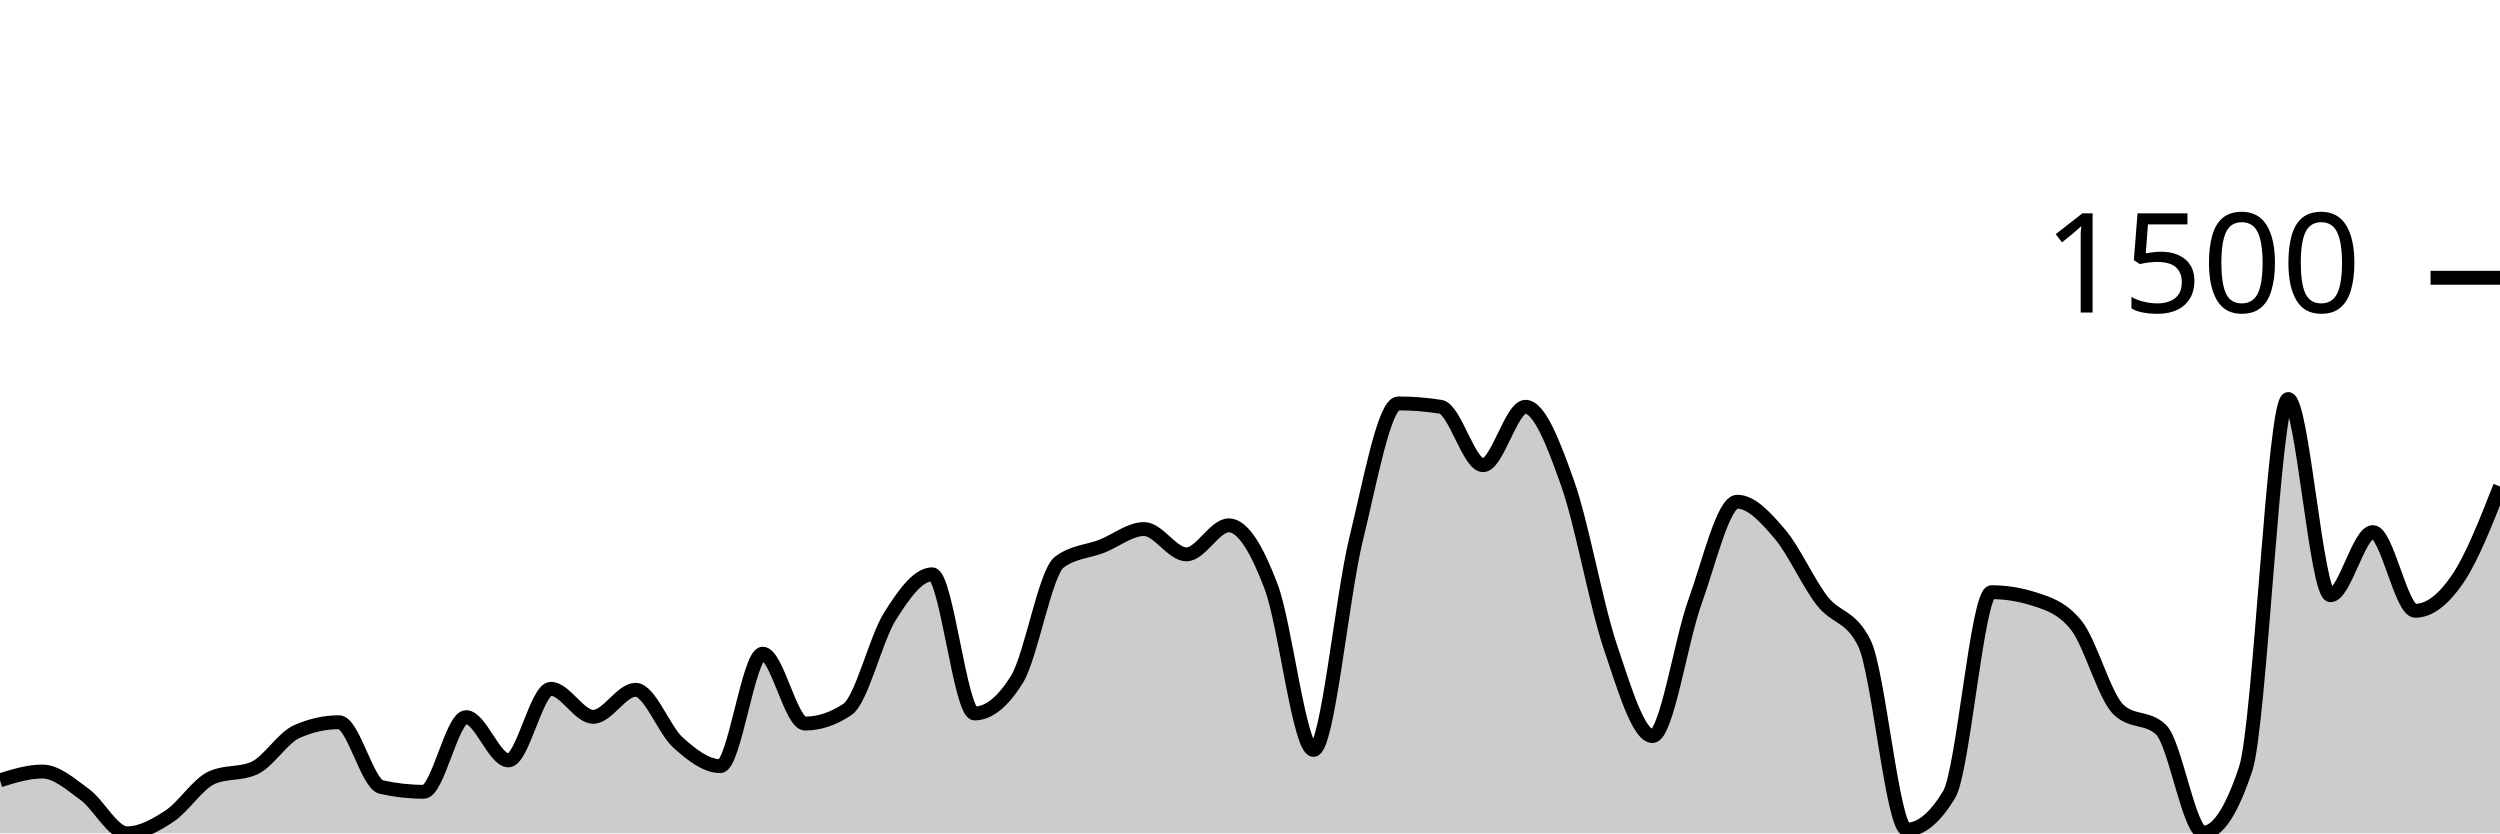
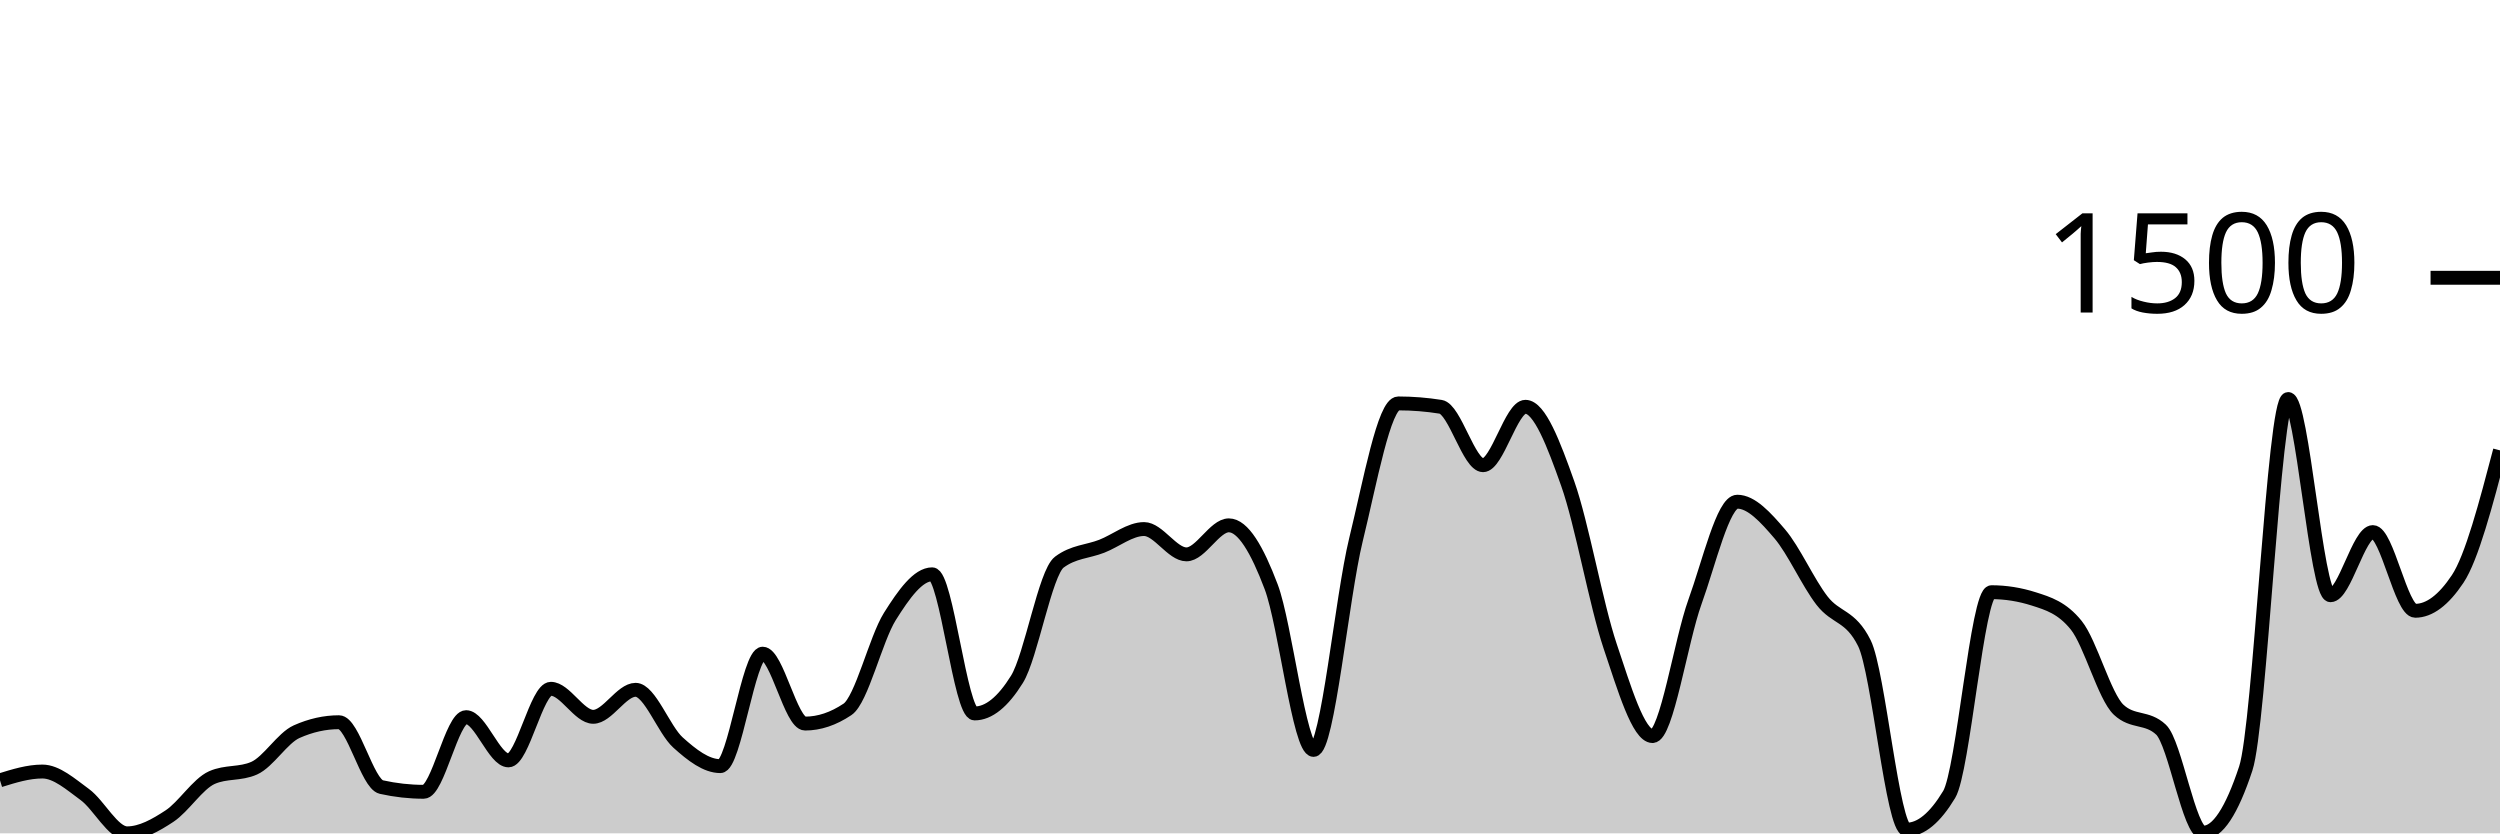
<svg xmlns="http://www.w3.org/2000/svg" viewBox="0 0 180 60">
  <g transform="translate(0,20)">
-     <path class="area" fill="rgba(0, 0, 0, 0.2)" d="M0,36.182C1.017,35.866,2.034,35.55,3.051,35.55C4.068,35.55,5.085,36.462,6.102,37.204C7.119,37.945,8.136,40,9.153,40C10.169,40,11.186,39.429,12.203,38.76C13.22,38.091,14.237,36.442,15.254,35.988C16.271,35.534,17.288,35.761,18.305,35.307C19.322,34.853,20.339,33.135,21.356,32.681C22.373,32.227,23.39,32,24.407,32C25.424,32,26.441,36.442,27.458,36.669C28.475,36.896,29.492,37.009,30.508,37.009C31.525,37.009,32.542,31.635,33.559,31.635C34.576,31.635,35.593,34.748,36.61,34.748C37.627,34.748,38.644,29.593,39.661,29.593C40.678,29.593,41.695,31.611,42.712,31.611C43.729,31.611,44.746,29.666,45.763,29.666C46.78,29.666,47.797,32.543,48.814,33.459C49.831,34.375,50.847,35.161,51.864,35.161C52.881,35.161,53.898,27.064,54.915,27.064C55.932,27.064,56.949,32.097,57.966,32.097C58.983,32.097,60,31.757,61.017,31.076C62.034,30.395,63.051,26.01,64.068,24.389C65.085,22.768,66.102,21.35,67.119,21.35C68.136,21.35,69.153,31.368,70.169,31.368C71.186,31.368,72.203,30.549,73.22,28.912C74.237,27.275,75.254,21.236,76.271,20.474C77.288,19.712,78.305,19.728,79.322,19.331C80.339,18.934,81.356,18.091,82.373,18.091C83.39,18.091,84.407,19.915,85.424,19.915C86.441,19.915,87.458,17.824,88.475,17.824C89.492,17.824,90.508,19.554,91.525,22.249C92.542,24.944,93.559,33.994,94.576,33.994C95.593,33.994,96.61,23.027,97.627,18.869C98.644,14.711,99.661,9.046,100.678,9.046C101.695,9.046,102.712,9.127,103.729,9.289C104.746,9.451,105.763,13.495,106.78,13.495C107.797,13.495,108.814,9.289,109.831,9.289C110.847,9.289,111.864,11.959,112.881,14.833C113.898,17.706,114.915,23.502,115.932,26.529C116.949,29.556,117.966,32.997,118.983,32.997C120,32.997,121.017,26.156,122.034,23.343C123.051,20.531,124.068,16.122,125.085,16.122C126.102,16.122,127.119,17.244,128.136,18.432C129.153,19.619,130.169,21.933,131.186,23.246C132.203,24.559,133.22,24.267,134.237,26.31C135.254,28.353,136.271,39.733,137.288,39.733C138.305,39.733,139.322,38.89,140.339,37.204C141.356,35.518,142.373,22.638,143.39,22.638C144.407,22.638,145.424,22.8,146.441,23.125C147.458,23.449,148.475,23.757,149.492,25.021C150.508,26.286,151.525,30.144,152.542,31.1C153.559,32.057,154.576,31.579,155.593,32.535C156.61,33.491,157.627,39.951,158.644,39.951C159.661,39.951,160.678,38.411,161.695,35.331C162.712,32.251,163.729,8.729,164.746,8.729C165.763,8.729,166.78,22.857,167.797,22.857C168.814,22.857,169.831,18.31,170.847,18.31C171.864,18.31,172.881,23.976,173.898,23.976C174.915,23.976,175.932,23.181,176.949,21.69C177.966,20.199,178.983,17.613,180,15.027L180,40C178.983,40,177.966,40,176.949,40C175.932,40,174.915,40,173.898,40C172.881,40,171.864,40,170.847,40C169.831,40,168.814,40,167.797,40C166.78,40,165.763,40,164.746,40C163.729,40,162.712,40,161.695,40C160.678,40,159.661,40,158.644,40C157.627,40,156.61,40,155.593,40C154.576,40,153.559,40,152.542,40C151.525,40,150.508,40,149.492,40C148.475,40,147.458,40,146.441,40C145.424,40,144.407,40,143.39,40C142.373,40,141.356,40,140.339,40C139.322,40,138.305,40,137.288,40C136.271,40,135.254,40,134.237,40C133.22,40,132.203,40,131.186,40C130.169,40,129.153,40,128.136,40C127.119,40,126.102,40,125.085,40C124.068,40,123.051,40,122.034,40C121.017,40,120,40,118.983,40C117.966,40,116.949,40,115.932,40C114.915,40,113.898,40,112.881,40C111.864,40,110.847,40,109.831,40C108.814,40,107.797,40,106.78,40C105.763,40,104.746,40,103.729,40C102.712,40,101.695,40,100.678,40C99.661,40,98.644,40,97.627,40C96.61,40,95.593,40,94.576,40C93.559,40,92.542,40,91.525,40C90.508,40,89.492,40,88.475,40C87.458,40,86.441,40,85.424,40C84.407,40,83.39,40,82.373,40C81.356,40,80.339,40,79.322,40C78.305,40,77.288,40,76.271,40C75.254,40,74.237,40,73.22,40C72.203,40,71.186,40,70.169,40C69.153,40,68.136,40,67.119,40C66.102,40,65.085,40,64.068,40C63.051,40,62.034,40,61.017,40C60,40,58.983,40,57.966,40C56.949,40,55.932,40,54.915,40C53.898,40,52.881,40,51.864,40C50.847,40,49.831,40,48.814,40C47.797,40,46.78,40,45.763,40C44.746,40,43.729,40,42.712,40C41.695,40,40.678,40,39.661,40C38.644,40,37.627,40,36.61,40C35.593,40,34.576,40,33.559,40C32.542,40,31.525,40,30.508,40C29.492,40,28.475,40,27.458,40C26.441,40,25.424,40,24.407,40C23.39,40,22.373,40,21.356,40C20.339,40,19.322,40,18.305,40C17.288,40,16.271,40,15.254,40C14.237,40,13.22,40,12.203,40C11.186,40,10.169,40,9.153,40C8.136,40,7.119,40,6.102,40C5.085,40,4.068,40,3.051,40C2.034,40,1.017,40,0,40Z" />
-     <path class="line" stroke="black" fill="none" d="M0,36.182C1.017,35.866,2.034,35.55,3.051,35.55C4.068,35.55,5.085,36.462,6.102,37.204C7.119,37.945,8.136,40,9.153,40C10.169,40,11.186,39.429,12.203,38.76C13.22,38.091,14.237,36.442,15.254,35.988C16.271,35.534,17.288,35.761,18.305,35.307C19.322,34.853,20.339,33.135,21.356,32.681C22.373,32.227,23.39,32,24.407,32C25.424,32,26.441,36.442,27.458,36.669C28.475,36.896,29.492,37.009,30.508,37.009C31.525,37.009,32.542,31.635,33.559,31.635C34.576,31.635,35.593,34.748,36.61,34.748C37.627,34.748,38.644,29.593,39.661,29.593C40.678,29.593,41.695,31.611,42.712,31.611C43.729,31.611,44.746,29.666,45.763,29.666C46.78,29.666,47.797,32.543,48.814,33.459C49.831,34.375,50.847,35.161,51.864,35.161C52.881,35.161,53.898,27.064,54.915,27.064C55.932,27.064,56.949,32.097,57.966,32.097C58.983,32.097,60,31.757,61.017,31.076C62.034,30.395,63.051,26.01,64.068,24.389C65.085,22.768,66.102,21.35,67.119,21.35C68.136,21.35,69.153,31.368,70.169,31.368C71.186,31.368,72.203,30.549,73.22,28.912C74.237,27.275,75.254,21.236,76.271,20.474C77.288,19.712,78.305,19.728,79.322,19.331C80.339,18.934,81.356,18.091,82.373,18.091C83.39,18.091,84.407,19.915,85.424,19.915C86.441,19.915,87.458,17.824,88.475,17.824C89.492,17.824,90.508,19.554,91.525,22.249C92.542,24.944,93.559,33.994,94.576,33.994C95.593,33.994,96.61,23.027,97.627,18.869C98.644,14.711,99.661,9.046,100.678,9.046C101.695,9.046,102.712,9.127,103.729,9.289C104.746,9.451,105.763,13.495,106.78,13.495C107.797,13.495,108.814,9.289,109.831,9.289C110.847,9.289,111.864,11.959,112.881,14.833C113.898,17.706,114.915,23.502,115.932,26.529C116.949,29.556,117.966,32.997,118.983,32.997C120,32.997,121.017,26.156,122.034,23.343C123.051,20.531,124.068,16.122,125.085,16.122C126.102,16.122,127.119,17.244,128.136,18.432C129.153,19.619,130.169,21.933,131.186,23.246C132.203,24.559,133.22,24.267,134.237,26.31C135.254,28.353,136.271,39.733,137.288,39.733C138.305,39.733,139.322,38.89,140.339,37.204C141.356,35.518,142.373,22.638,143.39,22.638C144.407,22.638,145.424,22.8,146.441,23.125C147.458,23.449,148.475,23.757,149.492,25.021C150.508,26.286,151.525,30.144,152.542,31.1C153.559,32.057,154.576,31.579,155.593,32.535C156.61,33.491,157.627,39.951,158.644,39.951C159.661,39.951,160.678,38.411,161.695,35.331C162.712,32.251,163.729,8.729,164.746,8.729C165.763,8.729,166.78,22.857,167.797,22.857C168.814,22.857,169.831,18.31,170.847,18.31C171.864,18.31,172.881,23.976,173.898,23.976C174.915,23.976,175.932,23.181,176.949,21.69C177.966,20.199,178.983,17.613,180,15.027" />
+     <path class="area" fill="rgba(0, 0, 0, 0.2)" d="M0,36.182C1.017,35.866,2.034,35.55,3.051,35.55C4.068,35.55,5.085,36.462,6.102,37.204C7.119,37.945,8.136,40,9.153,40C10.169,40,11.186,39.429,12.203,38.76C13.22,38.091,14.237,36.442,15.254,35.988C16.271,35.534,17.288,35.761,18.305,35.307C19.322,34.853,20.339,33.135,21.356,32.681C22.373,32.227,23.39,32,24.407,32C25.424,32,26.441,36.442,27.458,36.669C28.475,36.896,29.492,37.009,30.508,37.009C31.525,37.009,32.542,31.635,33.559,31.635C34.576,31.635,35.593,34.748,36.61,34.748C37.627,34.748,38.644,29.593,39.661,29.593C40.678,29.593,41.695,31.611,42.712,31.611C43.729,31.611,44.746,29.666,45.763,29.666C46.78,29.666,47.797,32.543,48.814,33.459C49.831,34.375,50.847,35.161,51.864,35.161C52.881,35.161,53.898,27.064,54.915,27.064C55.932,27.064,56.949,32.097,57.966,32.097C58.983,32.097,60,31.757,61.017,31.076C62.034,30.395,63.051,26.01,64.068,24.389C65.085,22.768,66.102,21.35,67.119,21.35C68.136,21.35,69.153,31.368,70.169,31.368C71.186,31.368,72.203,30.549,73.22,28.912C74.237,27.275,75.254,21.236,76.271,20.474C77.288,19.712,78.305,19.728,79.322,19.331C80.339,18.934,81.356,18.091,82.373,18.091C83.39,18.091,84.407,19.915,85.424,19.915C86.441,19.915,87.458,17.824,88.475,17.824C89.492,17.824,90.508,19.554,91.525,22.249C92.542,24.944,93.559,33.994,94.576,33.994C95.593,33.994,96.61,23.027,97.627,18.869C98.644,14.711,99.661,9.046,100.678,9.046C101.695,9.046,102.712,9.127,103.729,9.289C104.746,9.451,105.763,13.495,106.78,13.495C107.797,13.495,108.814,9.289,109.831,9.289C110.847,9.289,111.864,11.959,112.881,14.833C113.898,17.706,114.915,23.502,115.932,26.529C116.949,29.556,117.966,32.997,118.983,32.997C120,32.997,121.017,26.156,122.034,23.343C123.051,20.531,124.068,16.122,125.085,16.122C126.102,16.122,127.119,17.244,128.136,18.432C129.153,19.619,130.169,21.933,131.186,23.246C132.203,24.559,133.22,24.267,134.237,26.31C135.254,28.353,136.271,39.733,137.288,39.733C138.305,39.733,139.322,38.89,140.339,37.204C141.356,35.518,142.373,22.638,143.39,22.638C144.407,22.638,145.424,22.8,146.441,23.125C147.458,23.449,148.475,23.757,149.492,25.021C150.508,26.286,151.525,30.144,152.542,31.1C153.559,32.057,154.576,31.579,155.593,32.535C156.61,33.491,157.627,39.951,158.644,39.951C159.661,39.951,160.678,38.411,161.695,35.331C162.712,32.251,163.729,8.729,164.746,8.729C165.763,8.729,166.78,22.857,167.797,22.857C168.814,22.857,169.831,18.31,170.847,18.31C171.864,18.31,172.881,23.976,173.898,23.976C174.915,23.976,175.932,23.214,176.949,21.69C177.966,20.166,178.983,16.296,180,12.426L180,40C178.983,40,177.966,40,176.949,40C175.932,40,174.915,40,173.898,40C172.881,40,171.864,40,170.847,40C169.831,40,168.814,40,167.797,40C166.78,40,165.763,40,164.746,40C163.729,40,162.712,40,161.695,40C160.678,40,159.661,40,158.644,40C157.627,40,156.61,40,155.593,40C154.576,40,153.559,40,152.542,40C151.525,40,150.508,40,149.492,40C148.475,40,147.458,40,146.441,40C145.424,40,144.407,40,143.39,40C142.373,40,141.356,40,140.339,40C139.322,40,138.305,40,137.288,40C136.271,40,135.254,40,134.237,40C133.22,40,132.203,40,131.186,40C130.169,40,129.153,40,128.136,40C127.119,40,126.102,40,125.085,40C124.068,40,123.051,40,122.034,40C121.017,40,120,40,118.983,40C117.966,40,116.949,40,115.932,40C114.915,40,113.898,40,112.881,40C111.864,40,110.847,40,109.831,40C108.814,40,107.797,40,106.78,40C105.763,40,104.746,40,103.729,40C102.712,40,101.695,40,100.678,40C99.661,40,98.644,40,97.627,40C96.61,40,95.593,40,94.576,40C93.559,40,92.542,40,91.525,40C90.508,40,89.492,40,88.475,40C87.458,40,86.441,40,85.424,40C84.407,40,83.39,40,82.373,40C81.356,40,80.339,40,79.322,40C78.305,40,77.288,40,76.271,40C75.254,40,74.237,40,73.22,40C72.203,40,71.186,40,70.169,40C69.153,40,68.136,40,67.119,40C66.102,40,65.085,40,64.068,40C63.051,40,62.034,40,61.017,40C60,40,58.983,40,57.966,40C56.949,40,55.932,40,54.915,40C53.898,40,52.881,40,51.864,40C50.847,40,49.831,40,48.814,40C47.797,40,46.78,40,45.763,40C44.746,40,43.729,40,42.712,40C41.695,40,40.678,40,39.661,40C38.644,40,37.627,40,36.61,40C35.593,40,34.576,40,33.559,40C32.542,40,31.525,40,30.508,40C29.492,40,28.475,40,27.458,40C26.441,40,25.424,40,24.407,40C23.39,40,22.373,40,21.356,40C20.339,40,19.322,40,18.305,40C17.288,40,16.271,40,15.254,40C14.237,40,13.22,40,12.203,40C11.186,40,10.169,40,9.153,40C8.136,40,7.119,40,6.102,40C5.085,40,4.068,40,3.051,40C2.034,40,1.017,40,0,40Z" />
+     <path class="line" stroke="black" fill="none" d="M0,36.182C1.017,35.866,2.034,35.55,3.051,35.55C4.068,35.55,5.085,36.462,6.102,37.204C7.119,37.945,8.136,40,9.153,40C10.169,40,11.186,39.429,12.203,38.76C13.22,38.091,14.237,36.442,15.254,35.988C16.271,35.534,17.288,35.761,18.305,35.307C19.322,34.853,20.339,33.135,21.356,32.681C22.373,32.227,23.39,32,24.407,32C25.424,32,26.441,36.442,27.458,36.669C28.475,36.896,29.492,37.009,30.508,37.009C31.525,37.009,32.542,31.635,33.559,31.635C34.576,31.635,35.593,34.748,36.61,34.748C37.627,34.748,38.644,29.593,39.661,29.593C40.678,29.593,41.695,31.611,42.712,31.611C43.729,31.611,44.746,29.666,45.763,29.666C46.78,29.666,47.797,32.543,48.814,33.459C49.831,34.375,50.847,35.161,51.864,35.161C52.881,35.161,53.898,27.064,54.915,27.064C55.932,27.064,56.949,32.097,57.966,32.097C58.983,32.097,60,31.757,61.017,31.076C62.034,30.395,63.051,26.01,64.068,24.389C65.085,22.768,66.102,21.35,67.119,21.35C68.136,21.35,69.153,31.368,70.169,31.368C71.186,31.368,72.203,30.549,73.22,28.912C74.237,27.275,75.254,21.236,76.271,20.474C77.288,19.712,78.305,19.728,79.322,19.331C80.339,18.934,81.356,18.091,82.373,18.091C83.39,18.091,84.407,19.915,85.424,19.915C86.441,19.915,87.458,17.824,88.475,17.824C89.492,17.824,90.508,19.554,91.525,22.249C92.542,24.944,93.559,33.994,94.576,33.994C95.593,33.994,96.61,23.027,97.627,18.869C98.644,14.711,99.661,9.046,100.678,9.046C101.695,9.046,102.712,9.127,103.729,9.289C104.746,9.451,105.763,13.495,106.78,13.495C107.797,13.495,108.814,9.289,109.831,9.289C110.847,9.289,111.864,11.959,112.881,14.833C113.898,17.706,114.915,23.502,115.932,26.529C116.949,29.556,117.966,32.997,118.983,32.997C120,32.997,121.017,26.156,122.034,23.343C123.051,20.531,124.068,16.122,125.085,16.122C126.102,16.122,127.119,17.244,128.136,18.432C129.153,19.619,130.169,21.933,131.186,23.246C132.203,24.559,133.22,24.267,134.237,26.31C135.254,28.353,136.271,39.733,137.288,39.733C138.305,39.733,139.322,38.89,140.339,37.204C141.356,35.518,142.373,22.638,143.39,22.638C144.407,22.638,145.424,22.8,146.441,23.125C147.458,23.449,148.475,23.757,149.492,25.021C150.508,26.286,151.525,30.144,152.542,31.1C153.559,32.057,154.576,31.579,155.593,32.535C156.61,33.491,157.627,39.951,158.644,39.951C159.661,39.951,160.678,38.411,161.695,35.331C162.712,32.251,163.729,8.729,164.746,8.729C165.763,8.729,166.78,22.857,167.797,22.857C168.814,22.857,169.831,18.31,170.847,18.31C171.864,18.31,172.881,23.976,173.898,23.976C174.915,23.976,175.932,23.214,176.949,21.69C177.966,20.166,178.983,16.296,180,12.426" />
    <path class="axis-ceiling" stroke-width="1" stroke="black" fill="none" d="M175,0L180,0" />
    <text class="axis-ceiling-label" font-family="sans-serif" text-anchor="end" font-size="10px" x="170" y="2.5">1500</text>
  </g>
</svg>
